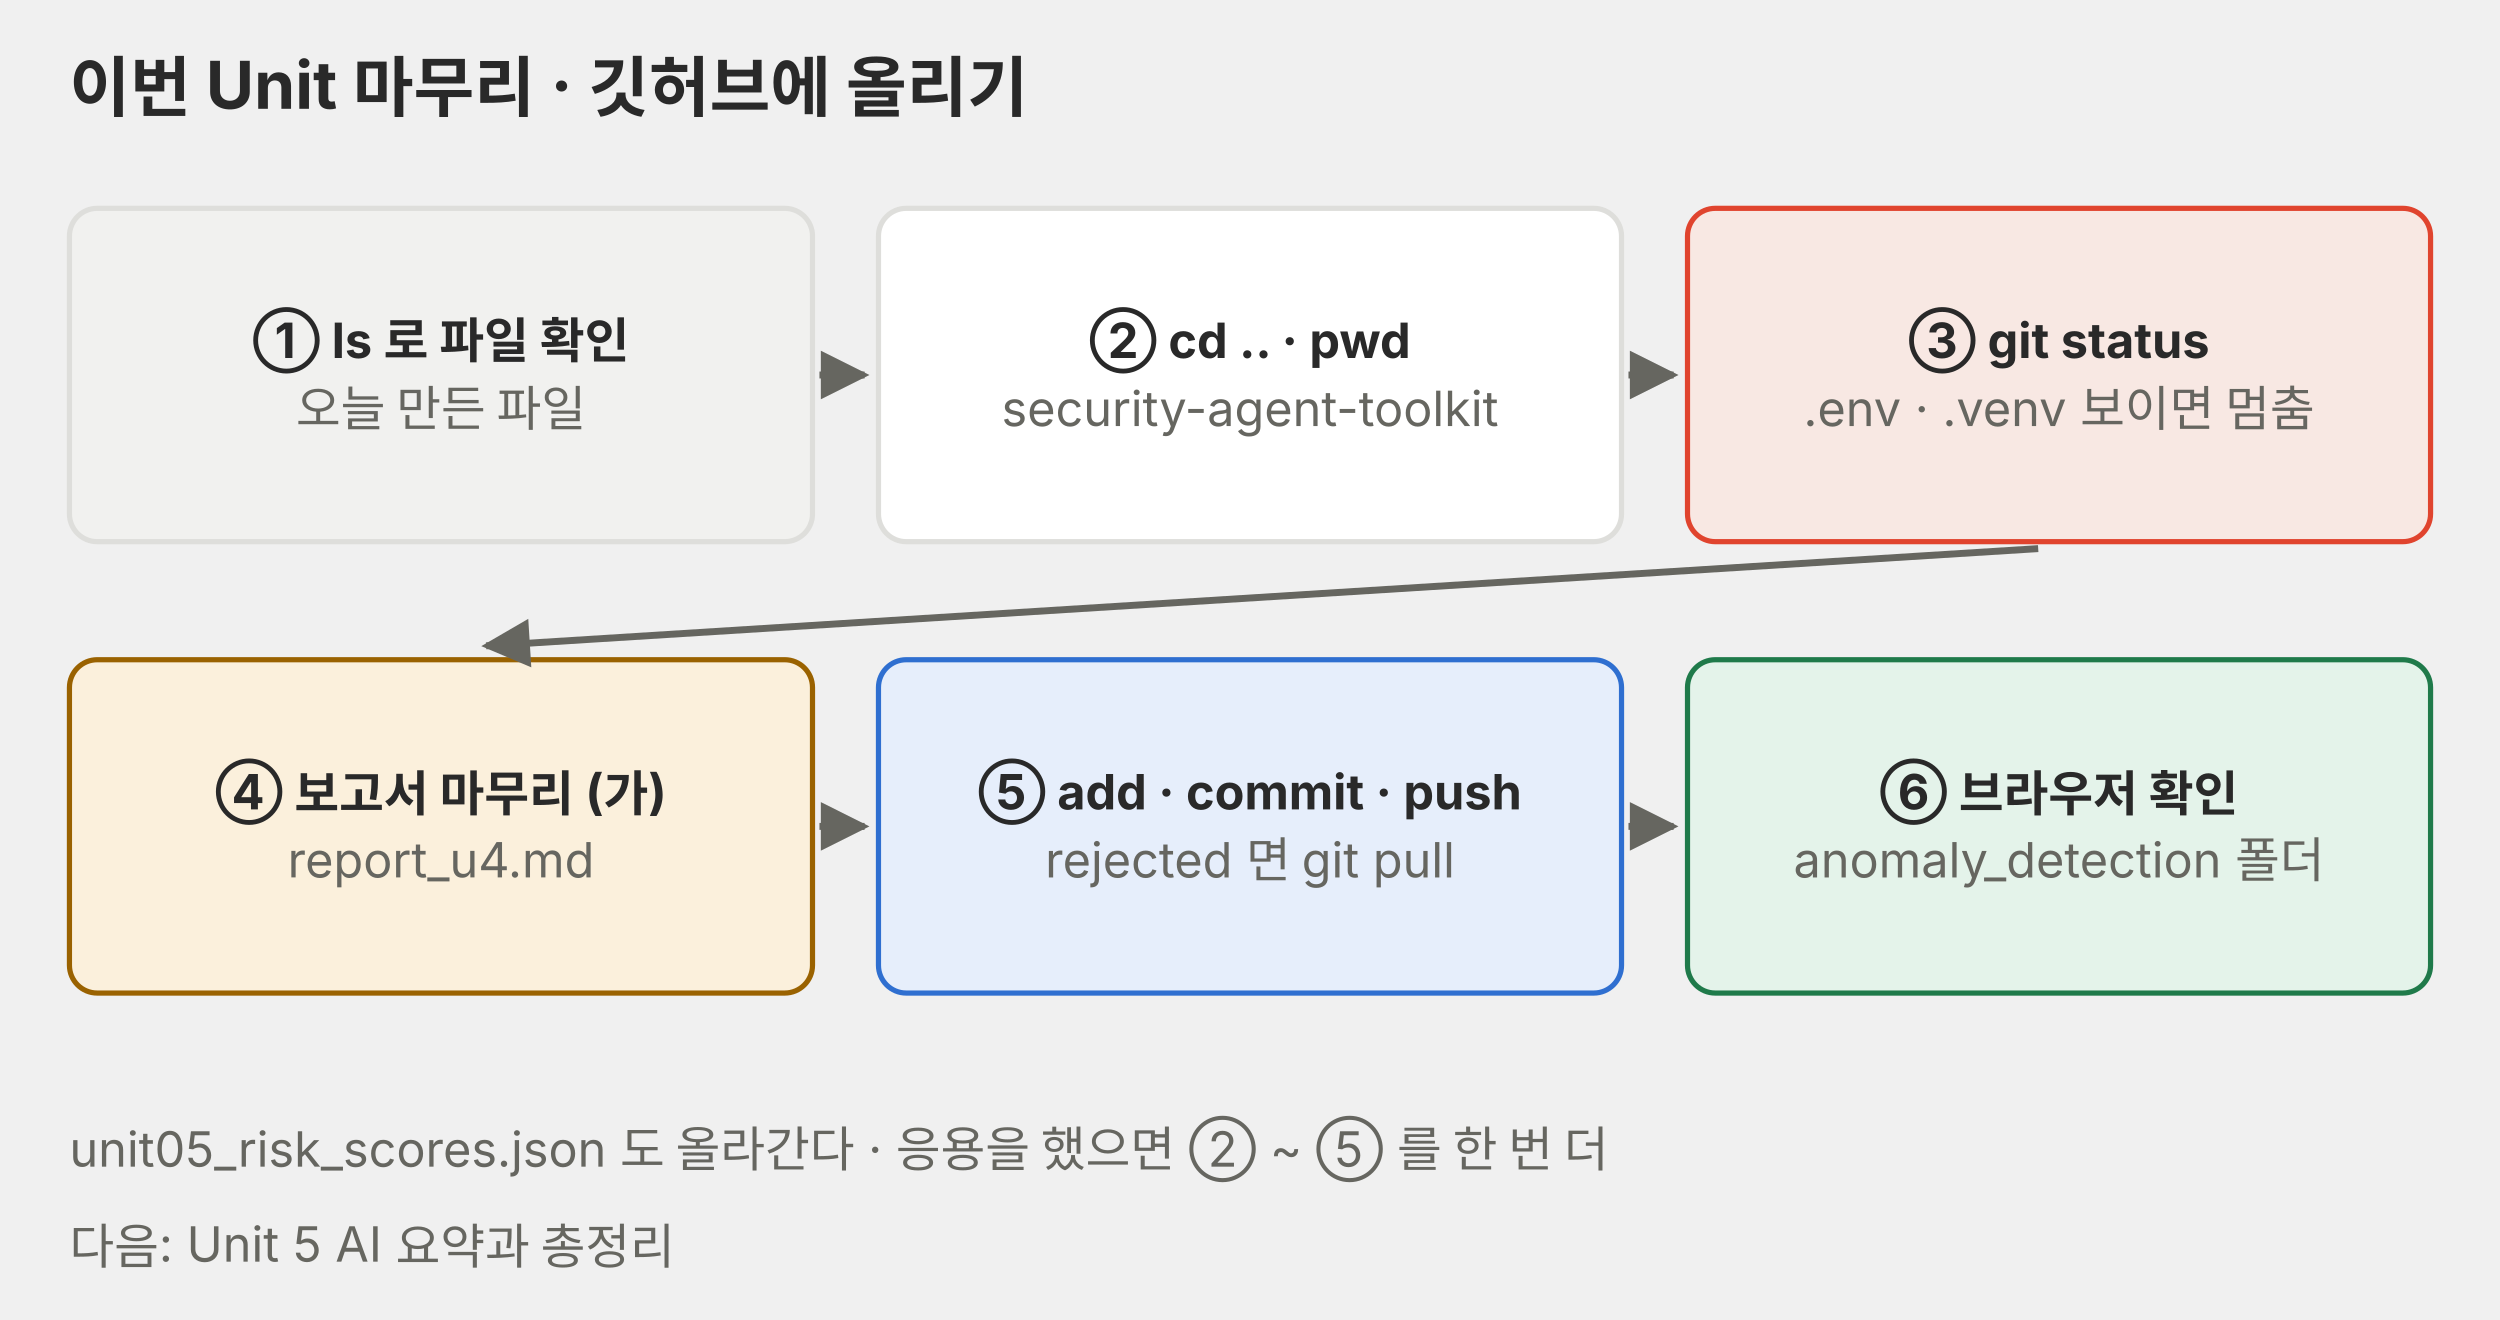
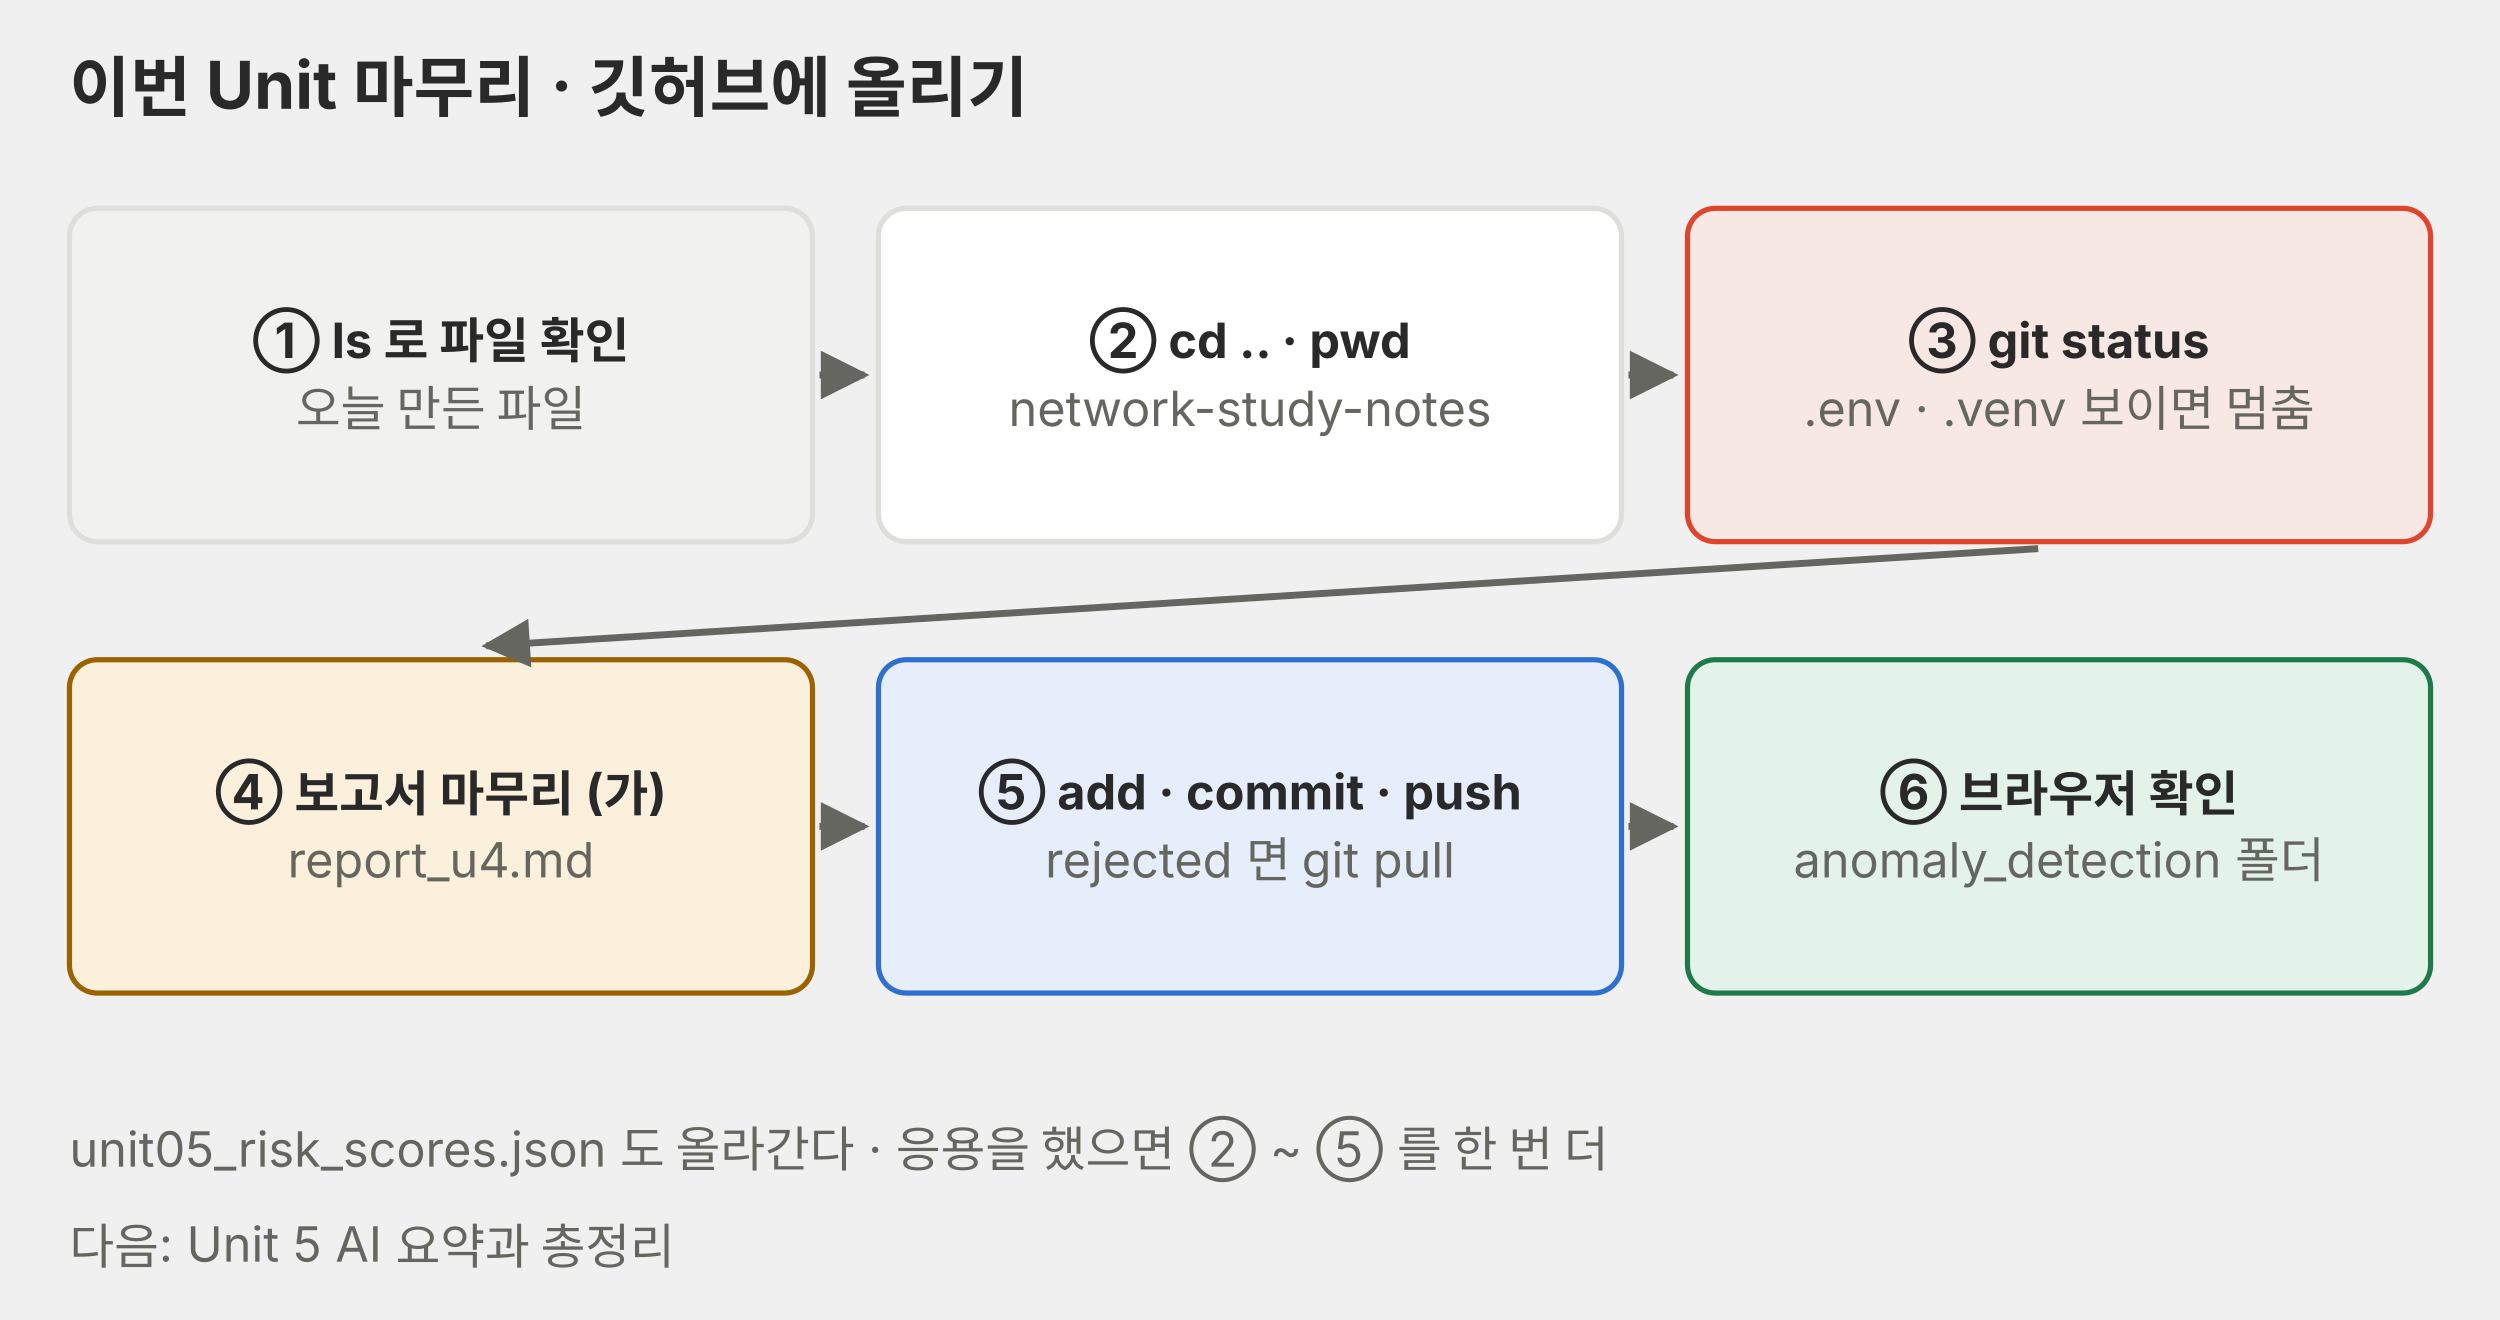
<svg xmlns="http://www.w3.org/2000/svg" viewBox="0 0 720 380" role="img" font-family="Pretendard, 'Noto Sans KR', -apple-system, 'Segoe UI', sans-serif">
  <defs>
    <marker id="a-p06" viewBox="0 0 10 10" refX="9" refY="5" markerWidth="7" markerHeight="7" orient="auto-start-reverse">
      <path d="M0 0L10 5L0 10z" fill="#666660" />
    </marker>
  </defs>
  <text x="20" y="32" font-size="19" text-anchor="start" fill="#292929" font-weight="700">이번 Unit 마무리 · 깃허브에 올리기</text>
  <rect x="20" y="60" width="214" height="96" rx="8" fill="#f1f1ef" stroke="#dededb" stroke-width="1.5" />
  <text x="127.0" y="103.1" font-size="14" text-anchor="middle" fill="#292929" font-weight="700">① ls 로 파일 확인</text>
  <text x="127.0" y="122.7" font-size="14" text-anchor="middle" fill="#666660">오늘 만든 파일</text>
  <line x1="236" y1="108" x2="249" y2="108" stroke="#666660" stroke-width="2" marker-end="url(#a-p06)" />
  <rect x="253" y="60" width="214" height="96" rx="8" fill="#ffffff" stroke="#dededb" stroke-width="1.5" />
  <text x="360.0" y="103.1" font-size="14" text-anchor="middle" fill="#292929" font-weight="700">② cd .. · pwd</text>
-   <text x="360.0" y="122.7" font-size="14" text-anchor="middle" fill="#666660">security-agent-toolkit</text>
+   <text x="360.0" y="122.7" font-size="14" text-anchor="middle" fill="#666660">network-study-notes</text>
  <line x1="469" y1="108" x2="482" y2="108" stroke="#666660" stroke-width="2" marker-end="url(#a-p06)" />
  <rect x="486" y="60" width="214" height="96" rx="8" fill="#f8e8e3" stroke="#e0442e" stroke-width="1.5" />
  <text x="593.0" y="103.1" font-size="14" text-anchor="middle" fill="#292929" font-weight="700">③ git status</text>
  <text x="593.0" y="122.7" font-size="14" text-anchor="middle" fill="#666660">.env · .venv 보이면 멈춤</text>
  <rect x="20" y="190" width="214" height="96" rx="8" fill="#fbf0dc" stroke="#9a6200" stroke-width="1.5" />
  <text x="127.0" y="233.1" font-size="14" text-anchor="middle" fill="#292929" font-weight="700">④ 보고서 마무리 (가)</text>
  <text x="127.0" y="252.7" font-size="14" text-anchor="middle" fill="#666660">report_u4.md</text>
  <line x1="236" y1="238" x2="249" y2="238" stroke="#666660" stroke-width="2" marker-end="url(#a-p06)" />
  <rect x="253" y="190" width="214" height="96" rx="8" fill="#e6eefb" stroke="#2f6fd0" stroke-width="1.5" />
  <text x="360.0" y="233.1" font-size="14" text-anchor="middle" fill="#292929" font-weight="700">⑤ add · commit · push</text>
  <text x="360.0" y="252.7" font-size="14" text-anchor="middle" fill="#666660">rejected 면 git pull</text>
  <line x1="469" y1="238" x2="482" y2="238" stroke="#666660" stroke-width="2" marker-end="url(#a-p06)" />
  <rect x="486" y="190" width="214" height="96" rx="8" fill="#e4f3ea" stroke="#1f7a4a" stroke-width="1.5" />
  <text x="593.0" y="233.1" font-size="14" text-anchor="middle" fill="#292929" font-weight="700">⑥ 브라우저 확인</text>
  <text x="593.0" y="252.7" font-size="14" text-anchor="middle" fill="#666660">anomaly_detection 폴더</text>
  <line x1="587" y1="158" x2="140" y2="186" stroke="#666660" stroke-width="2" marker-end="url(#a-p06)" />
  <text x="20" y="336" font-size="14" text-anchor="start" fill="#666660">unit05_risk_scores.json 도 올라간다 · 응용을 했으면 ② ~ ⑤ 를 한 번 더</text>
  <text x="20" y="364" font-size="14" text-anchor="start" fill="#666660">다음: Unit 5 AI 요약과 총정리</text>
</svg>
